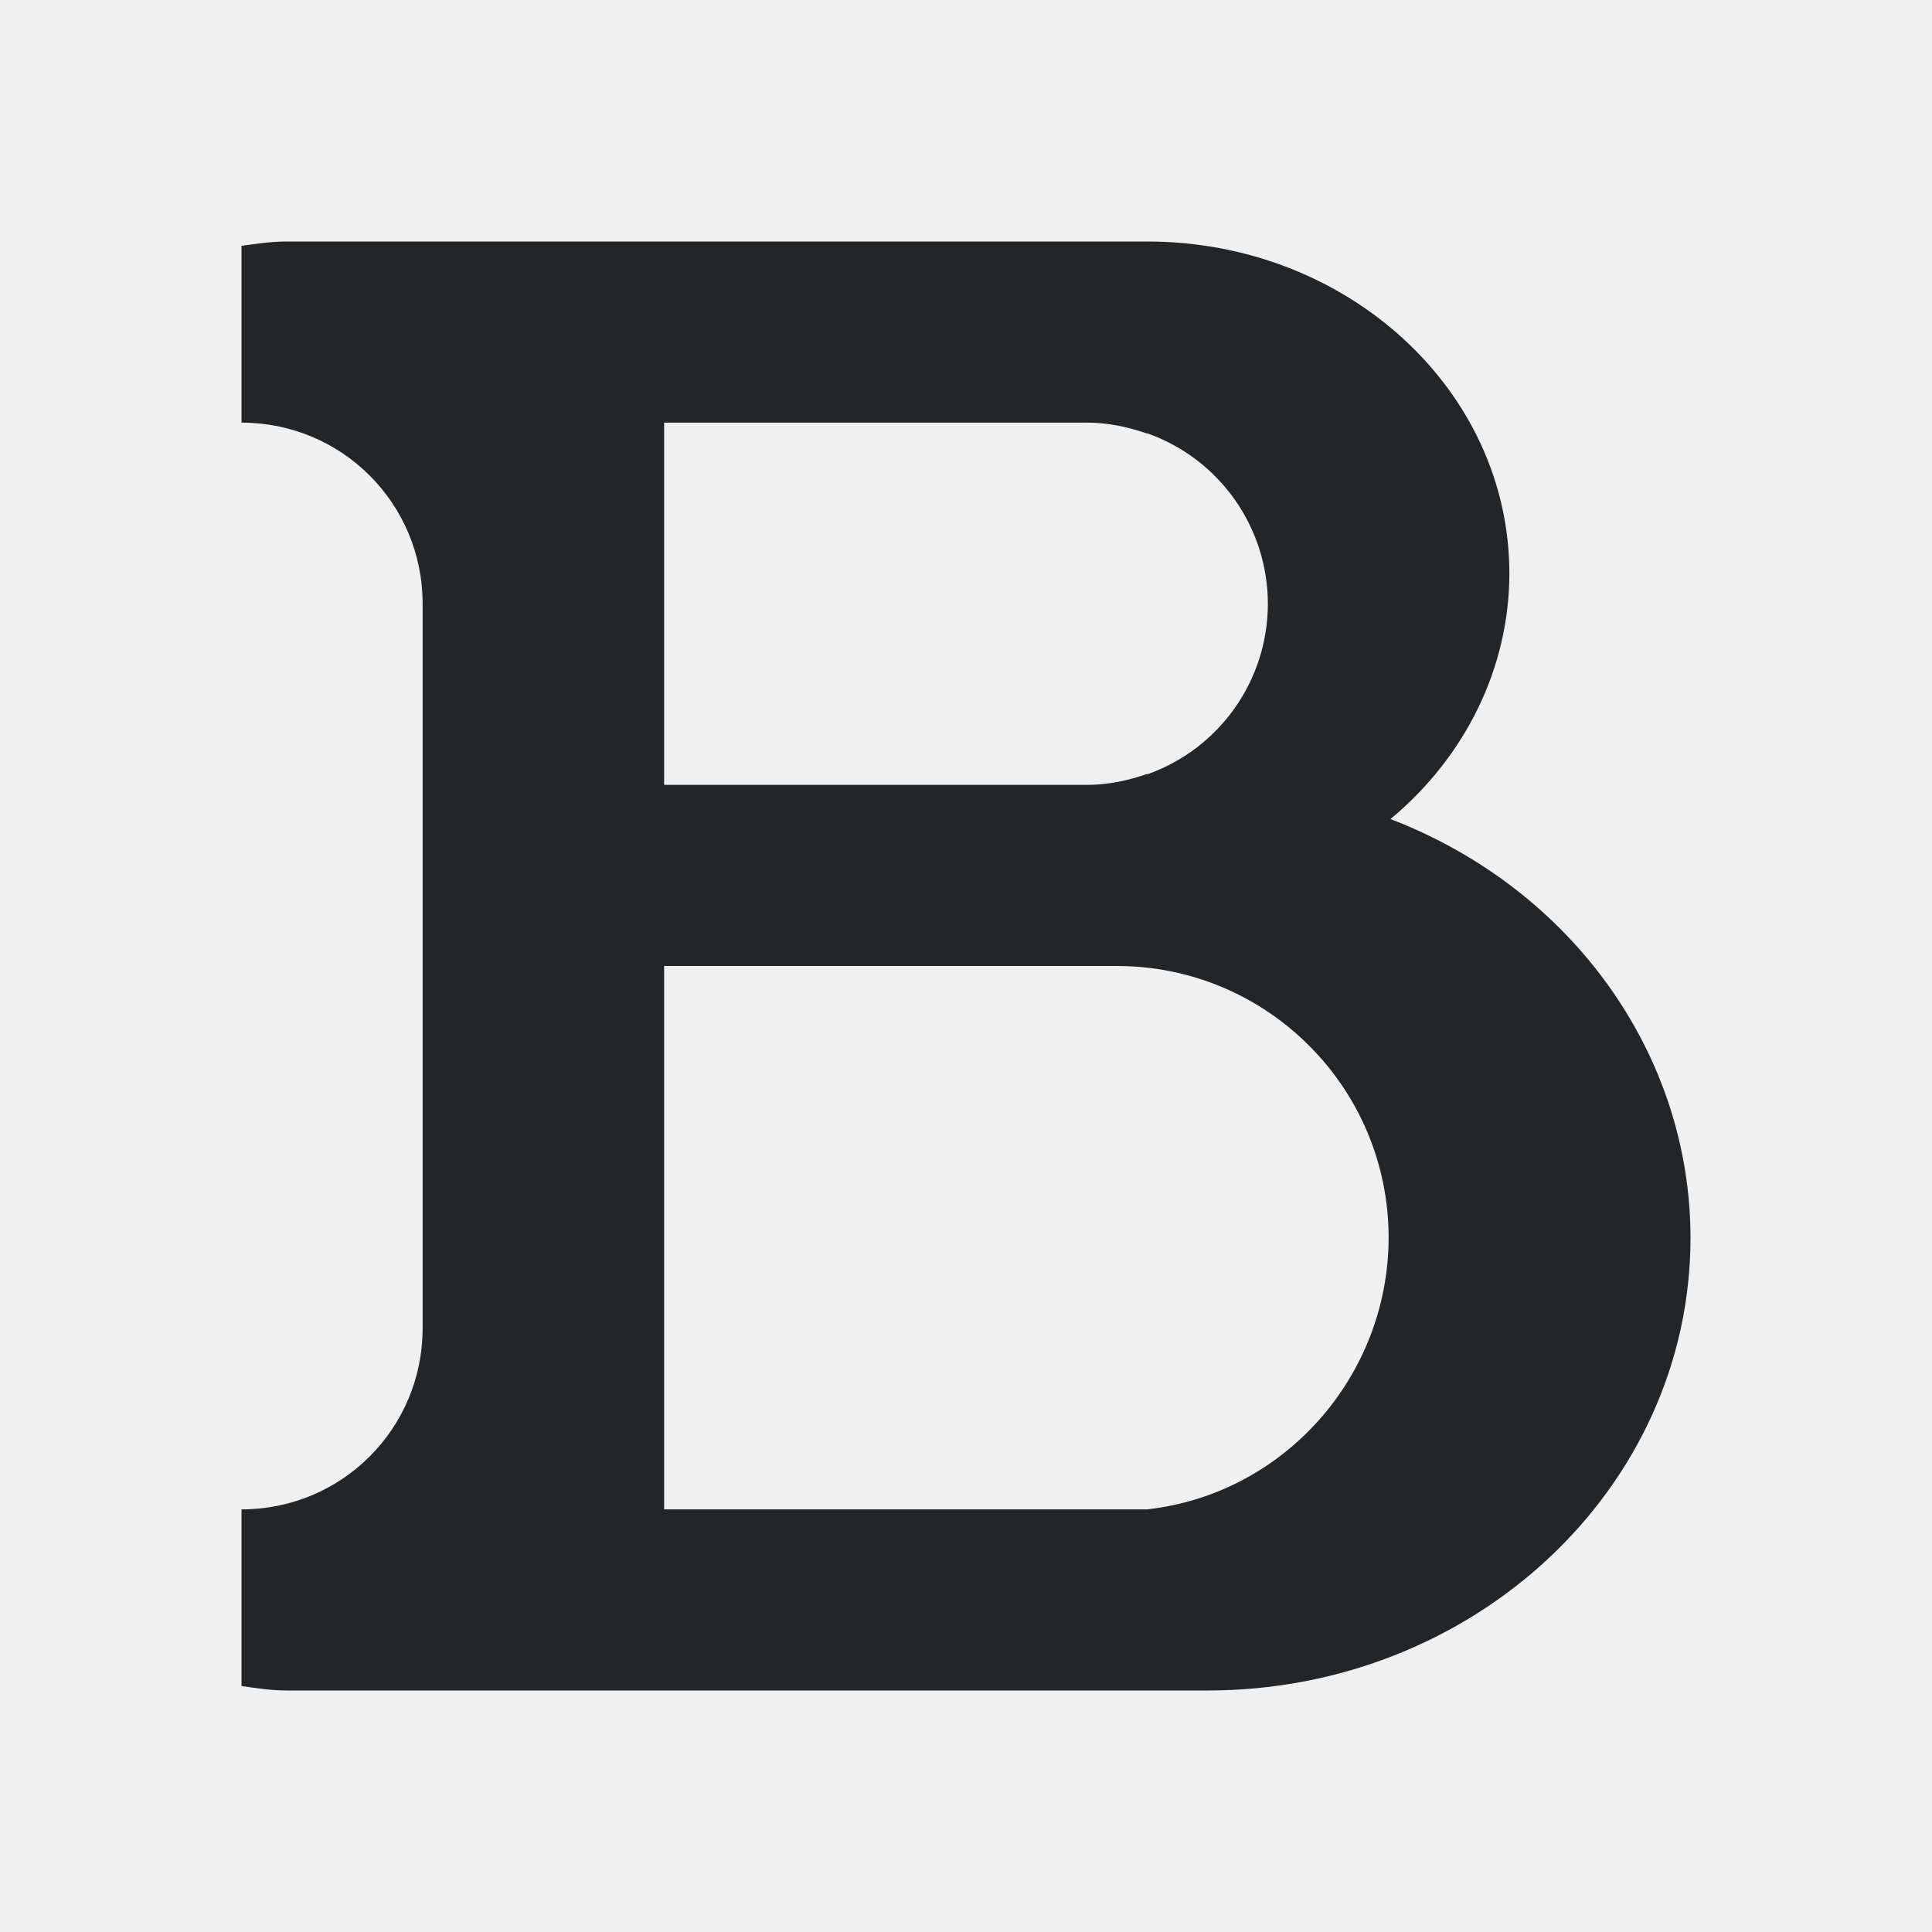
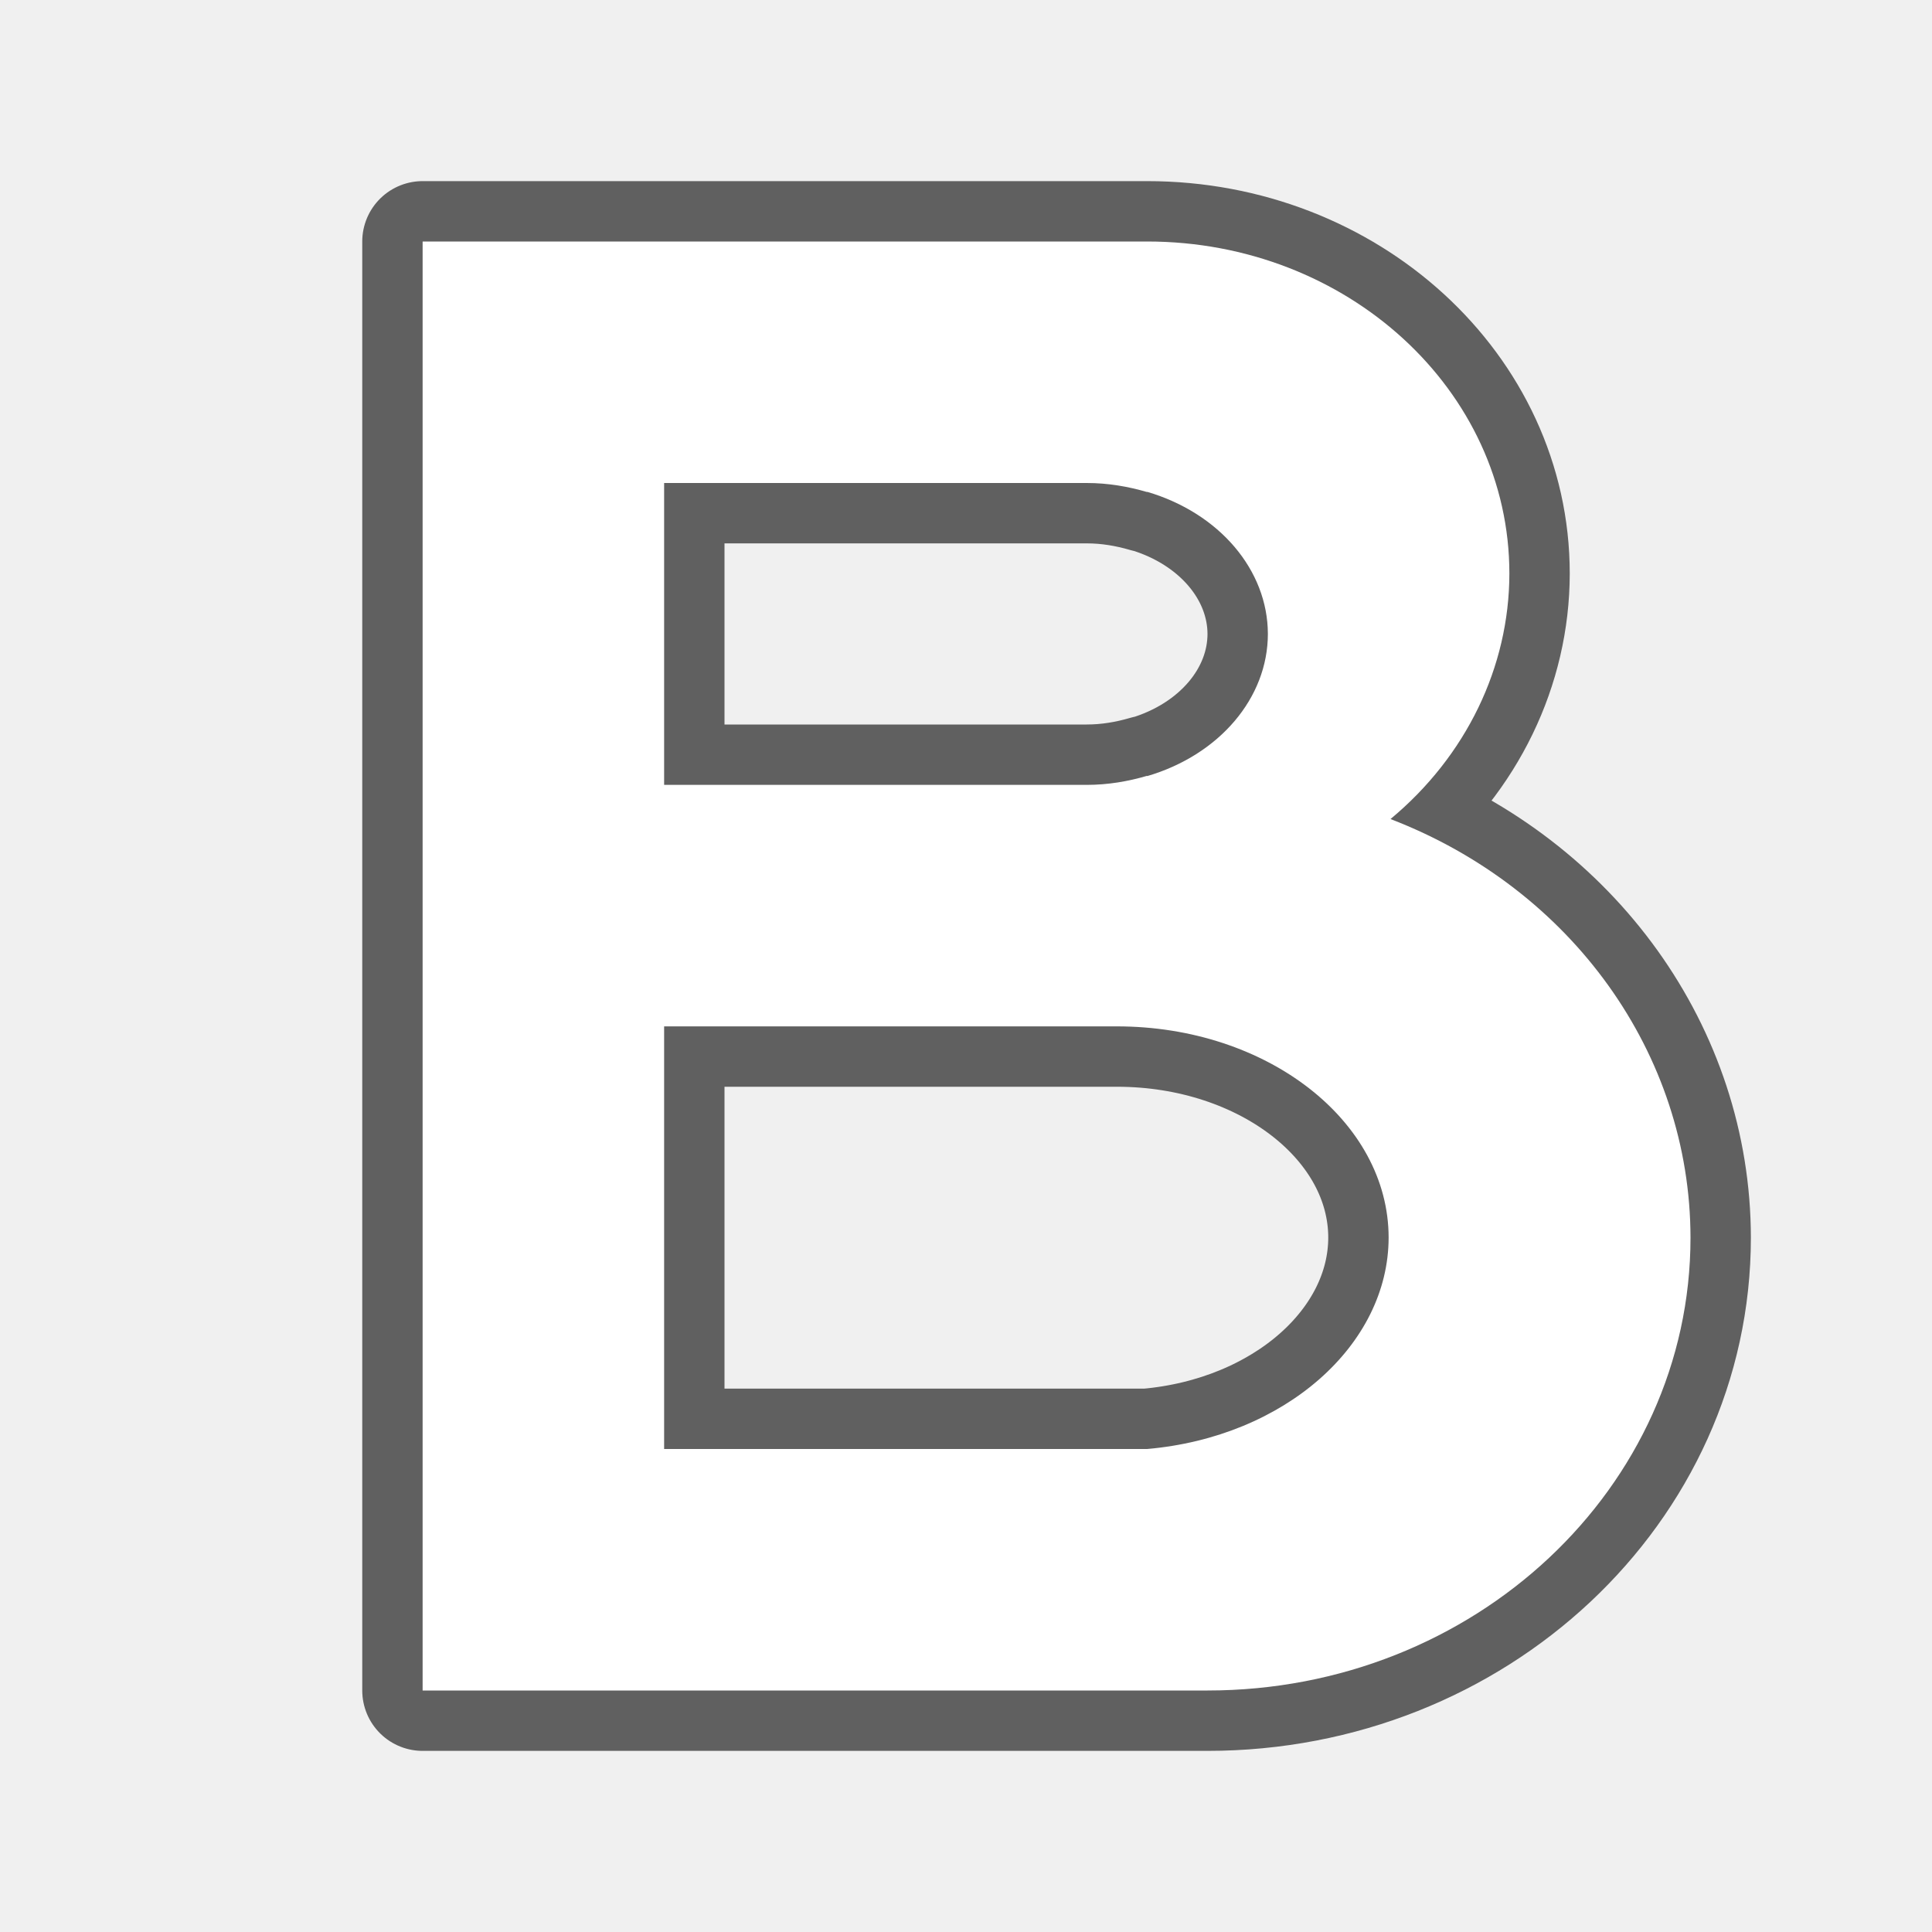
- <svg xmlns="http://www.w3.org/2000/svg" viewBox="0 0 32 32">
-   <path d="m4.75 4c-.257 0-.503.037-.75.072v2.928c1.662 0 3 1.338 3 3v4.5 7.5c0 1.662-1.338 3-3 3v2.926c.247.036.493.074.75.074h2.25 6 5 1 1c4.418 0 8-3.358 8-7.5-.003-3.042-1.966-5.781-4.969-6.934 1.252-1.041 1.967-2.517 1.969-4.066 0-3.038-2.686-5.5-6-5.5h-6-6zm6.25 3h7c.353 0 .686.071 1 .182v-.006c1.197.423 1.998 1.554 2 2.824-.001 1.271-.802 2.403-2 2.826v-.008c-.314.111-.647.182-1 .182h-7zm0 9h7.5c2.485 0 4.5 2.015 4.5 4.5-.003 2.29-1.724 4.246-4 4.5h-1.5-.5-6z" fill="#232629" />
+ <svg xmlns="http://www.w3.org/2000/svg" id="svg844" version="1.1" viewBox="0 0 32 32">
+   <defs id="defs848" />
+   <path id="path2047" d="M 7 4 L 7 10 L 7 14.5 L 7 22 L 7 28 L 13 28 L 18 28 L 19 28 L 20 28 C 24.418 28 28 24.642 28 20.5 C 27.997 17.458 26.034 14.719 23.031 13.566 C 24.283 12.526 24.998 11.049 25 9.5 C 25 6.462 22.314 4 19 4 L 13 4 L 7 4 z M 11 8 L 18 8 C 18.353 8 18.686 8.058 19 8.15 L 19 8.146 C 20.197 8.499 20.998 9.442 21 10.5 C 20.999 11.559 20.198 12.503 19 12.855 L 19 12.85 C 18.686 12.942 18.353 13 18 13 L 11 13 L 11 8 z M 11 17 L 18.5 17 C 20.985 17 23 18.567 23 20.5 C 22.997 22.281 21.276 23.802 19 24 L 17.5 24 L 17 24 L 11 24 L 11 17 z " style="fill:#000000;stroke:#000000;opacity:0.6;stroke-width:2;stroke-miterlimit:4;stroke-dasharray:none;stroke-linejoin:round" />
+   <path style="fill:#ffffff" d="M 7 4 L 7 10 L 7 14.5 L 7 22 L 7 28 L 13 28 L 18 28 L 19 28 L 20 28 C 24.418 28 28 24.642 28 20.5 C 27.997 17.458 26.034 14.719 23.031 13.566 C 24.283 12.526 24.998 11.049 25 9.5 C 25 6.462 22.314 4 19 4 L 13 4 L 7 4 z M 11 8 L 18 8 C 18.353 8 18.686 8.058 19 8.15 L 19 8.146 C 20.197 8.499 20.998 9.442 21 10.5 C 20.999 11.559 20.198 12.503 19 12.855 L 19 12.85 C 18.686 12.942 18.353 13 18 13 L 11 13 L 11 8 z M 11 17 L 18.5 17 C 20.985 17 23 18.567 23 20.5 C 22.997 22.281 21.276 23.802 19 24 L 17.5 24 L 17 24 L 11 24 L 11 17 z " id="path842" />
</svg>
